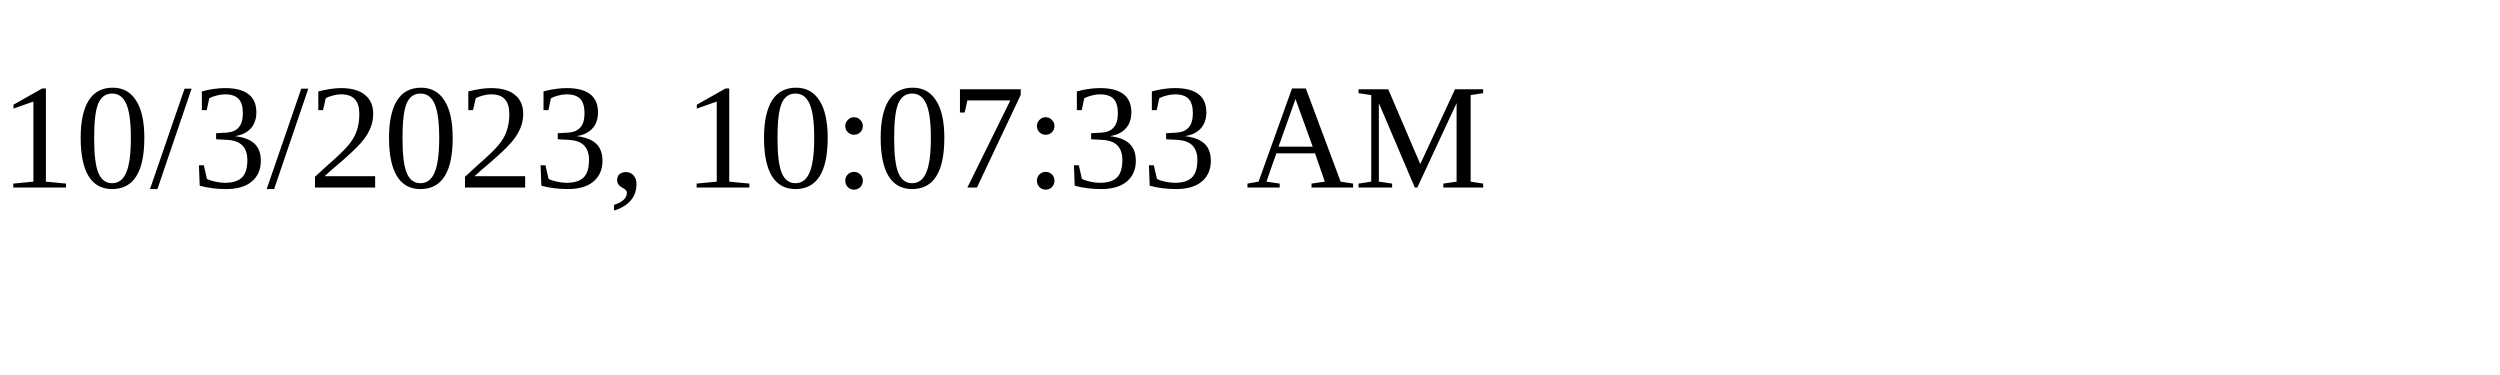
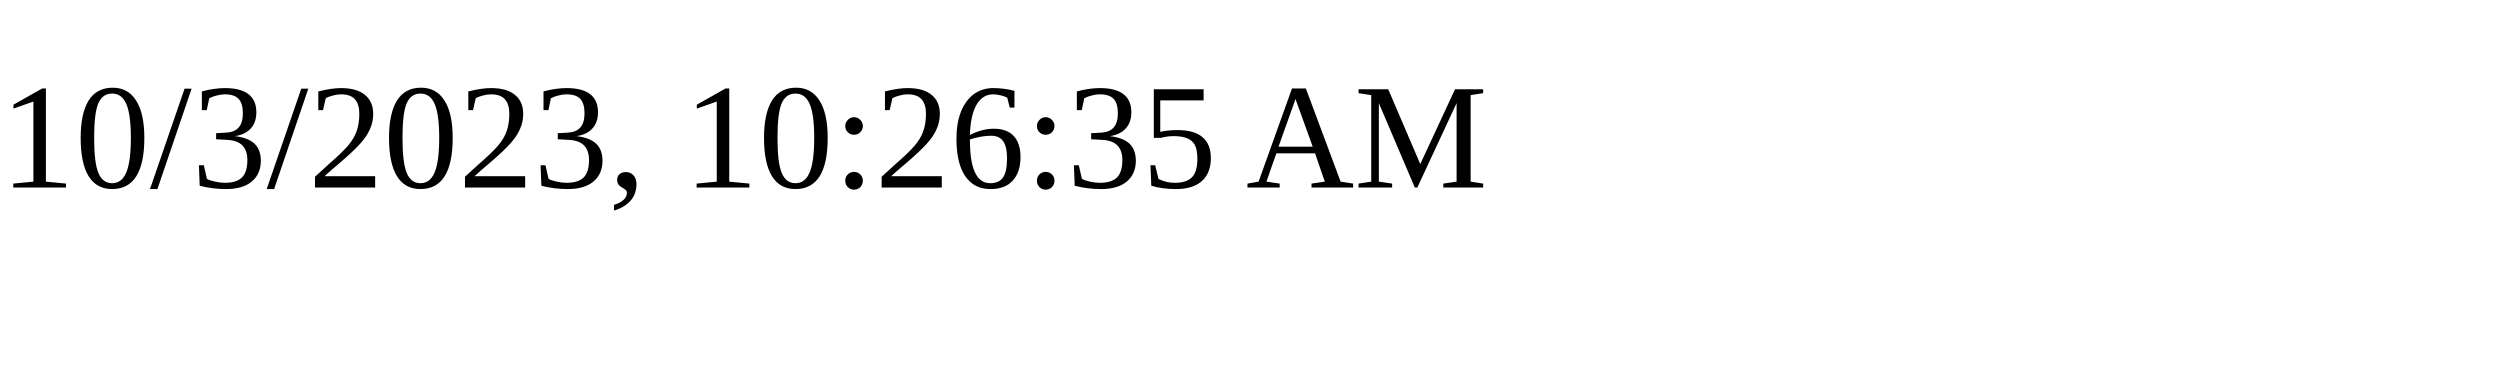
<svg xmlns="http://www.w3.org/2000/svg" height="30" width="200">
-   <text x="0" y="15">10/3/2023, 10:07:33 AM</text>
+   <text x="0" y="15">10/3/2023, 10:26:35 AM</text>
</svg>
